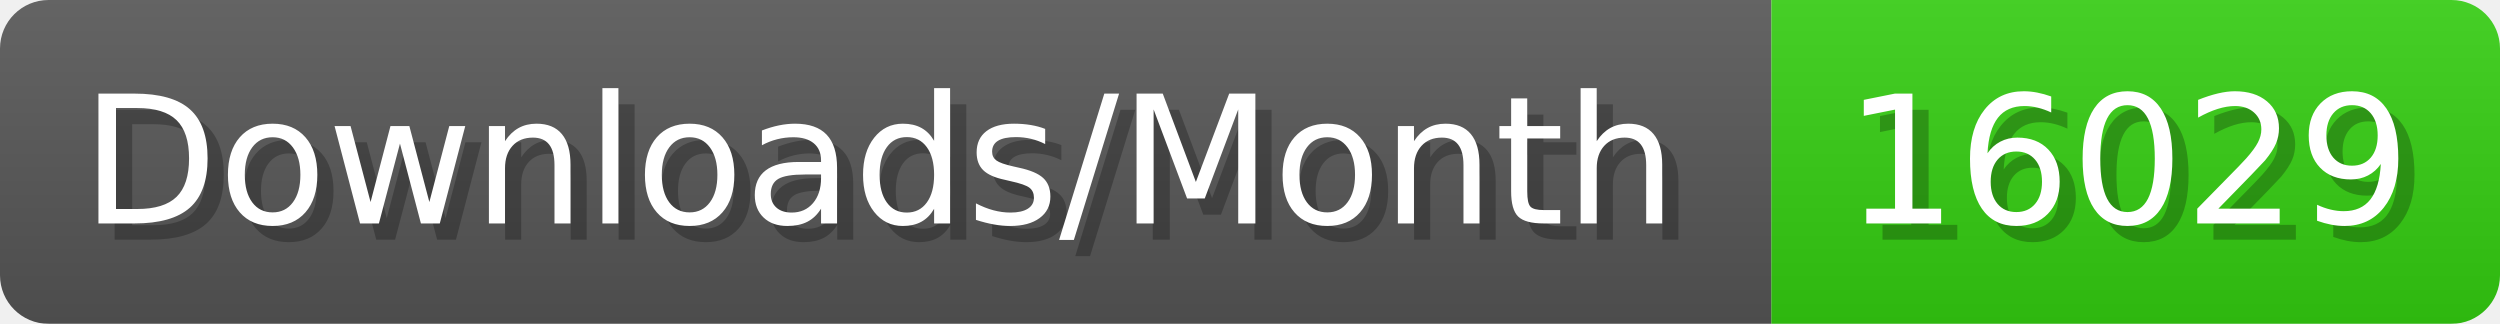
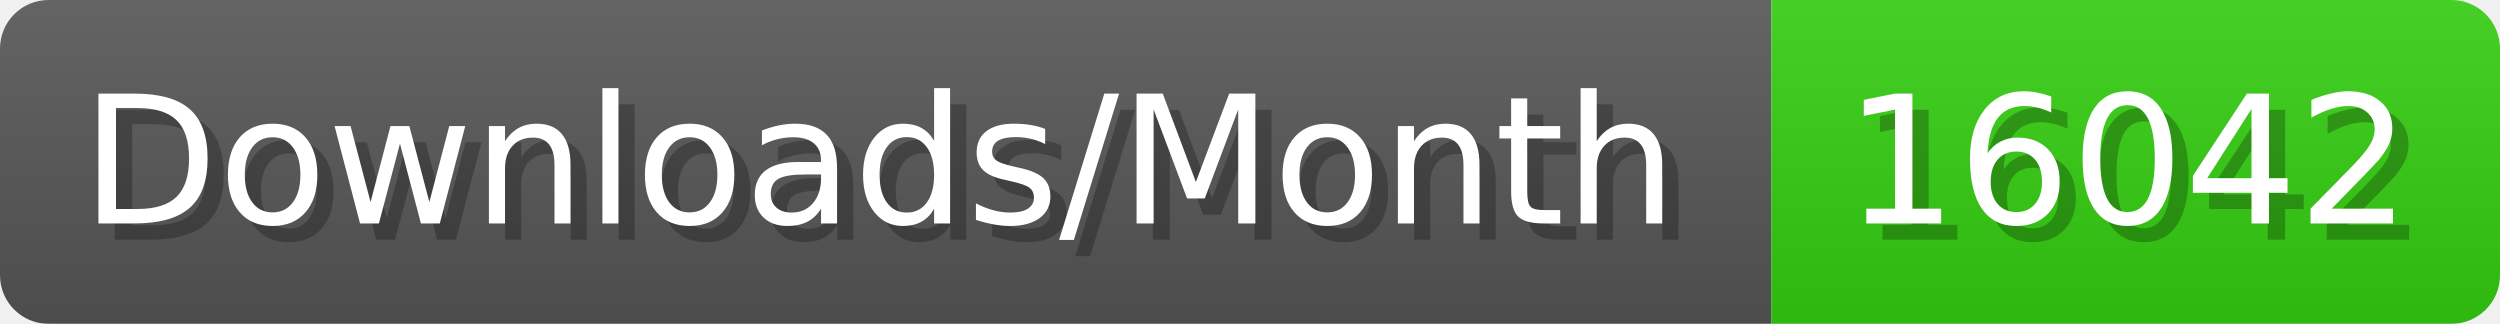
- <svg xmlns="http://www.w3.org/2000/svg" width="154.4" height="20" viewBox="0 0 1544 200" role="img" aria-label="Downloads/Month: 16029">
+ <svg xmlns="http://www.w3.org/2000/svg" width="154.4" height="20" viewBox="0 0 1544 200" role="img" aria-label="Downloads/Month: 16042">
  <linearGradient id="YlXUI" x2="0" y2="100%">
    <stop offset="0" stop-opacity=".1" stop-color="#EEE" />
    <stop offset="1" stop-opacity=".1" />
  </linearGradient>
  <mask id="JHhop">
    <rect width="1544" height="200" rx="30" fill="#FFF" />
  </mask>
  <g mask="url(#JHhop)">
    <rect width="1094" height="200" fill="#555" />
    <rect width="450" height="200" fill="#3C1" x="1094" />
    <rect width="1544" height="200" fill="url(#YlXUI)" />
  </g>
  <g aria-hidden="true" fill="#fff" text-anchor="start" font-family="Verdana,DejaVu Sans,sans-serif" font-size="110">
    <text x="60" y="148" textLength="994" fill="#000" opacity="0.25">Downloads/Month</text>
    <text x="50" y="138" textLength="994">Downloads/Month</text>
-     <text x="1149" y="148" textLength="350" fill="#000" opacity="0.25">16029</text>
-     <text x="1139" y="138" textLength="350">16029</text>
+     <text x="1149" y="148" textLength="350" fill="#000" opacity="0.25">16042</text>
+     <text x="1139" y="138" textLength="350">16042</text>
  </g>
</svg>
